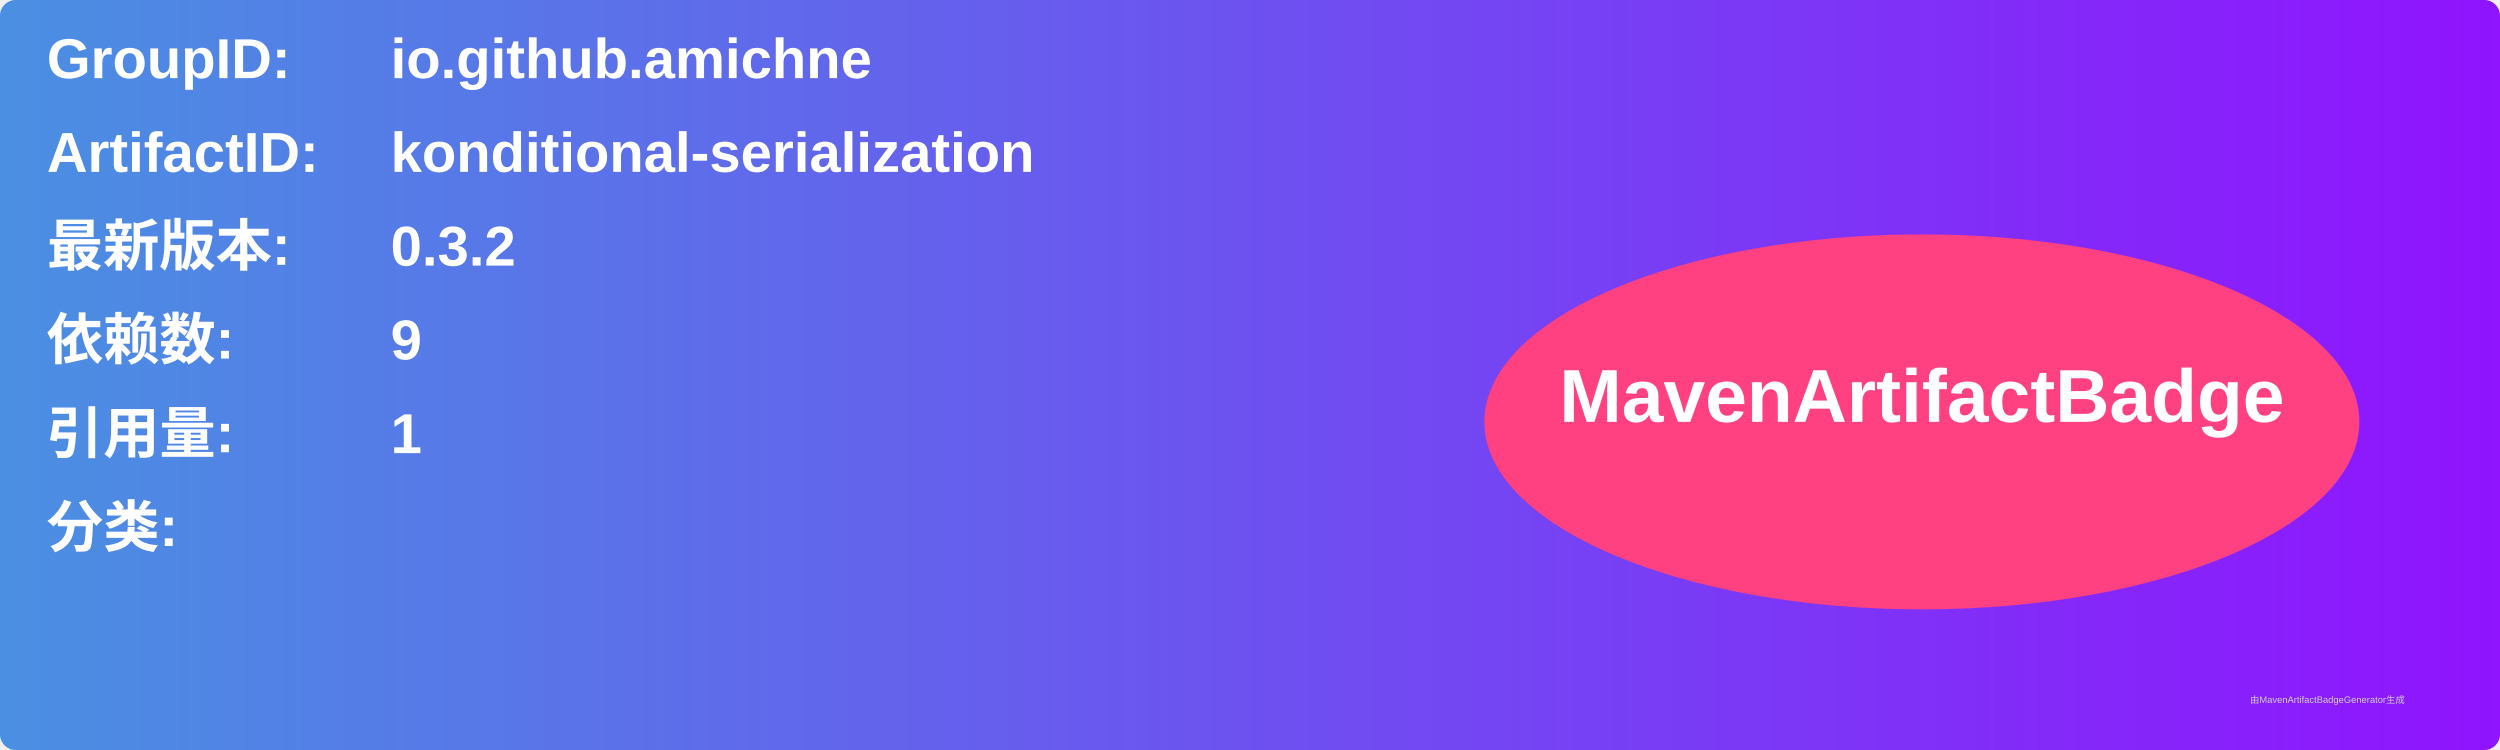
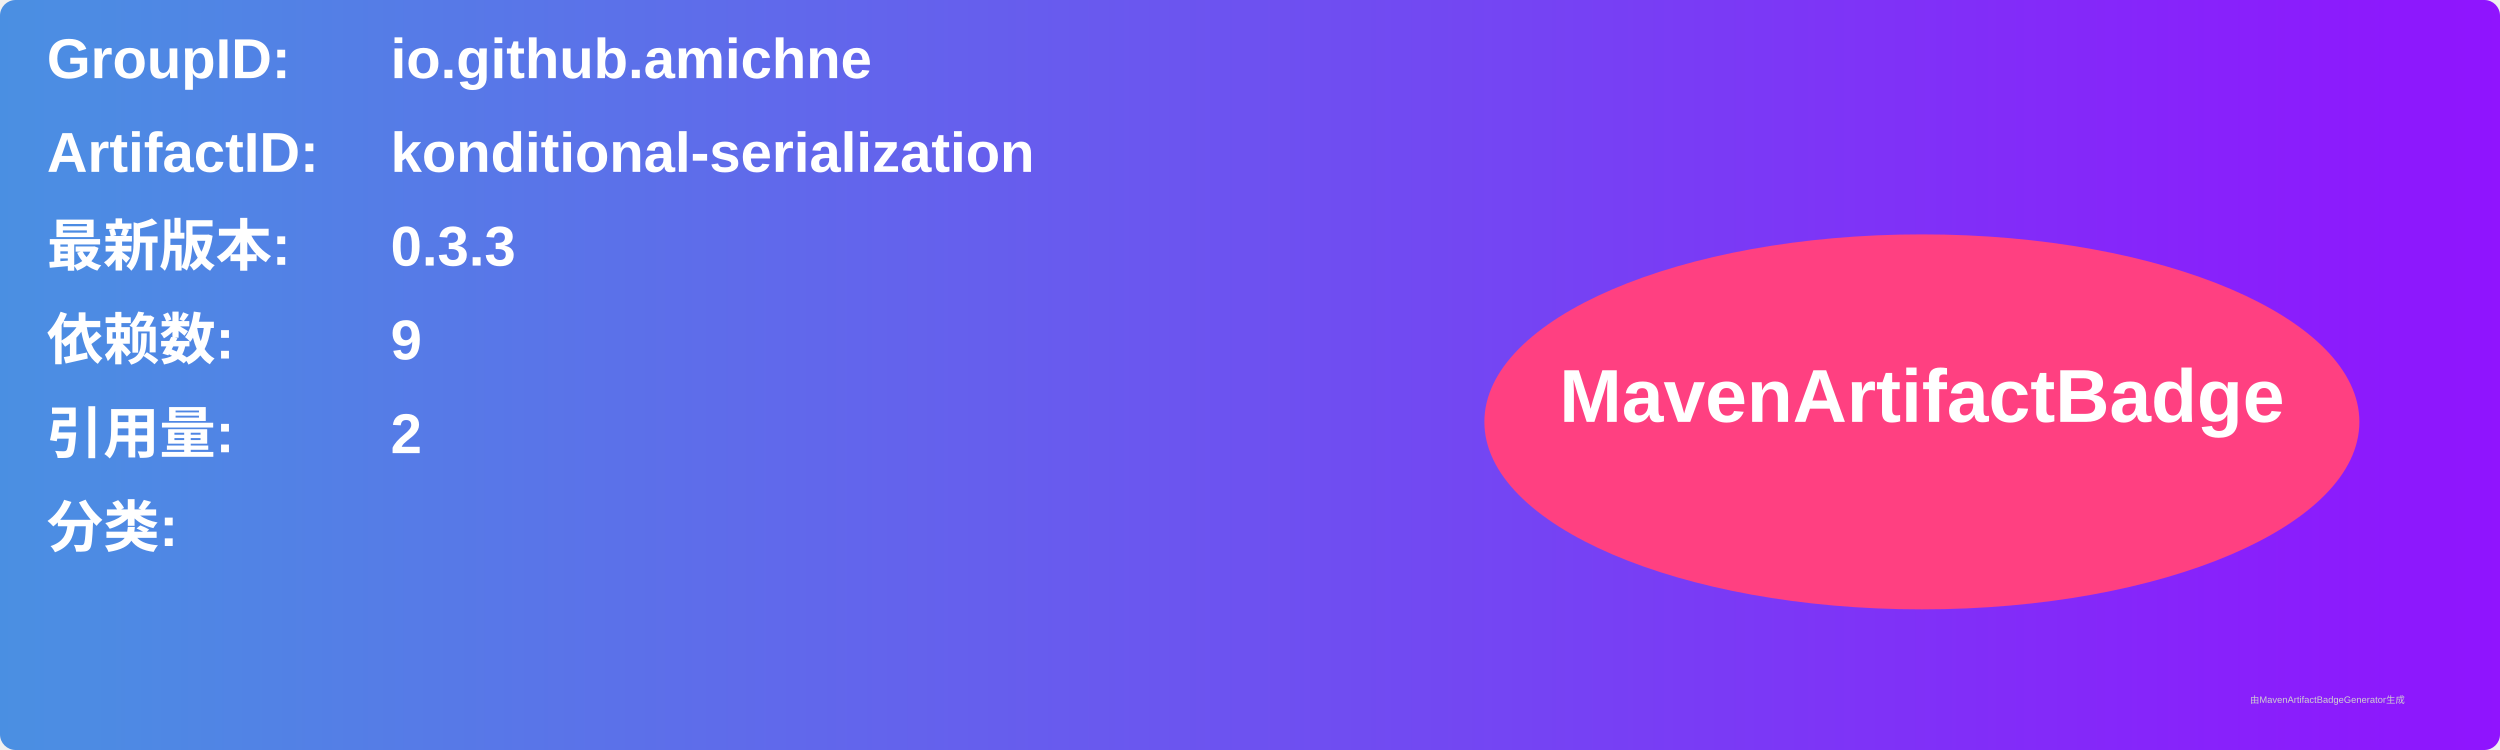
<svg xmlns="http://www.w3.org/2000/svg" width="800" height="240" viewBox="0 0 800 240">
  <linearGradient id="grad" x1="0%" y1="0%" x2="100%" y2="0%">
    <stop offset="0%" stop-color="#4a90e2" />
    <stop offset="100%" stop-color="#9013fe" />
  </linearGradient>
  <rect width="100%" height="100%" rx="5" ry="5" fill="url(#grad)" />
  <g transform="translate(15, 15)">
    <text x="0" y="10" font-family="Arial" font-size="18" fill="white" font-weight="bold" width="260">GroupID:</text>
    <text x="110" y="10" font-family="Arial" font-size="18" fill="white" font-weight="bold" width="460">io.github.amichne</text>
    <text x="0" y="40" font-family="Arial" font-size="18" fill="white" font-weight="bold" width="260">ArtifactID:</text>
    <text x="110" y="40" font-family="Arial" font-size="18" fill="white" font-weight="bold" width="460">konditional-serialization</text>
    <text x="0" y="70" font-family="Arial" font-size="18" fill="white" font-weight="bold">最新版本:</text>
    <text x="110" y="70" font-family="Arial" font-size="18" fill="white" font-weight="bold">
-       <tspan font-weight="bold">0.3.2</tspan>
+       <tspan font-weight="bold">0.3.3</tspan>
    </text>
    <text x="0" y="100" font-family="Arial" font-size="18" fill="white" font-weight="bold">依赖数: </text>
    <text x="110" y="100" font-family="Arial" font-size="18" fill="white">
      <tspan font-weight="bold">9</tspan>
    </text>
    <text x="0" y="130" font-family="Arial" font-size="18" fill="white" font-weight="bold">引用量: </text>
    <text x="110" y="130" font-family="Arial" font-size="18" fill="white">
-       <tspan font-weight="bold">1</tspan>
+       <tspan font-weight="bold">2</tspan>
    </text>
    <text x="0" y="160" font-family="Arial" font-size="18" fill="white" font-weight="bold">分类:</text>
    <text x="10" y="190" font-family="Arial" font-size="10" fill="white">
      <tspan font-weight="bold" />
    </text>
    <ellipse cx="600" cy="120" rx="140" ry="60" fill="#ff4081" />
    <text x="600" y="120" text-anchor="middle" font-family="Arial" font-size="24" fill="white" font-weight="bold">MavenArtifactBadge</text>
  </g>
  <text x="720" y="225" font-family="Arial" font-size="3" fill="#d0d0d0">由MavenArtifactBadgeGenerator生成</text>
</svg>
